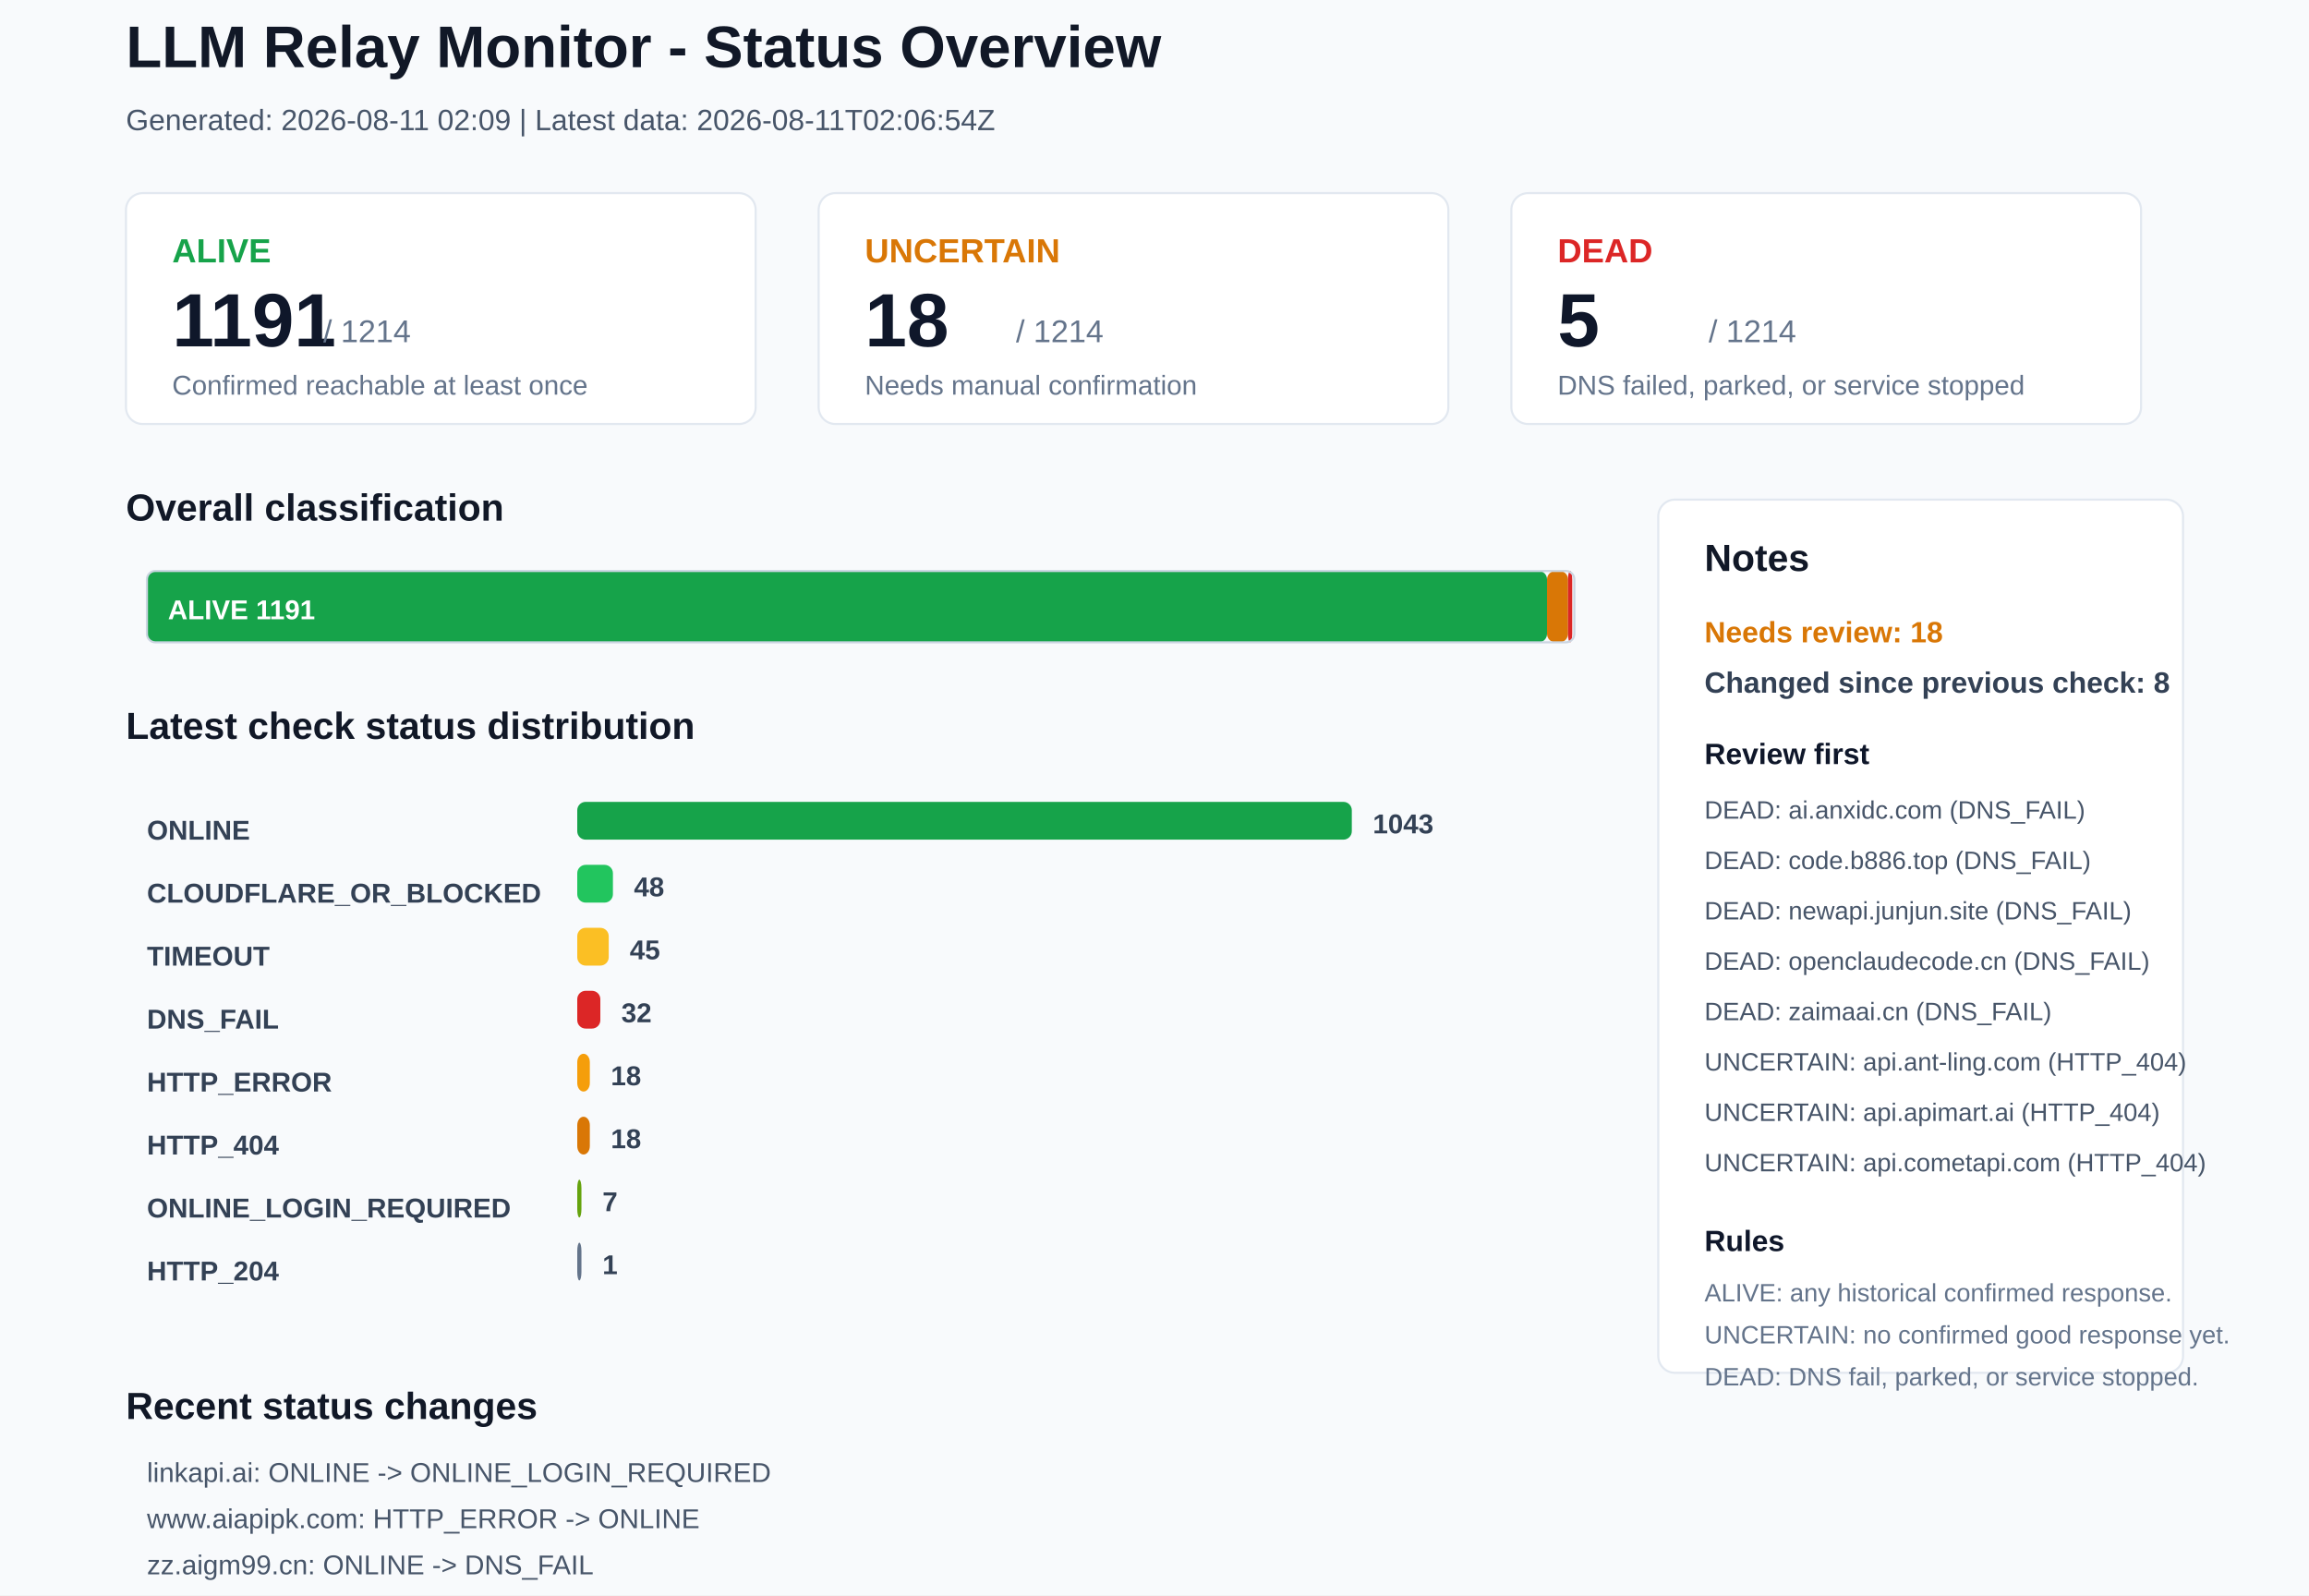
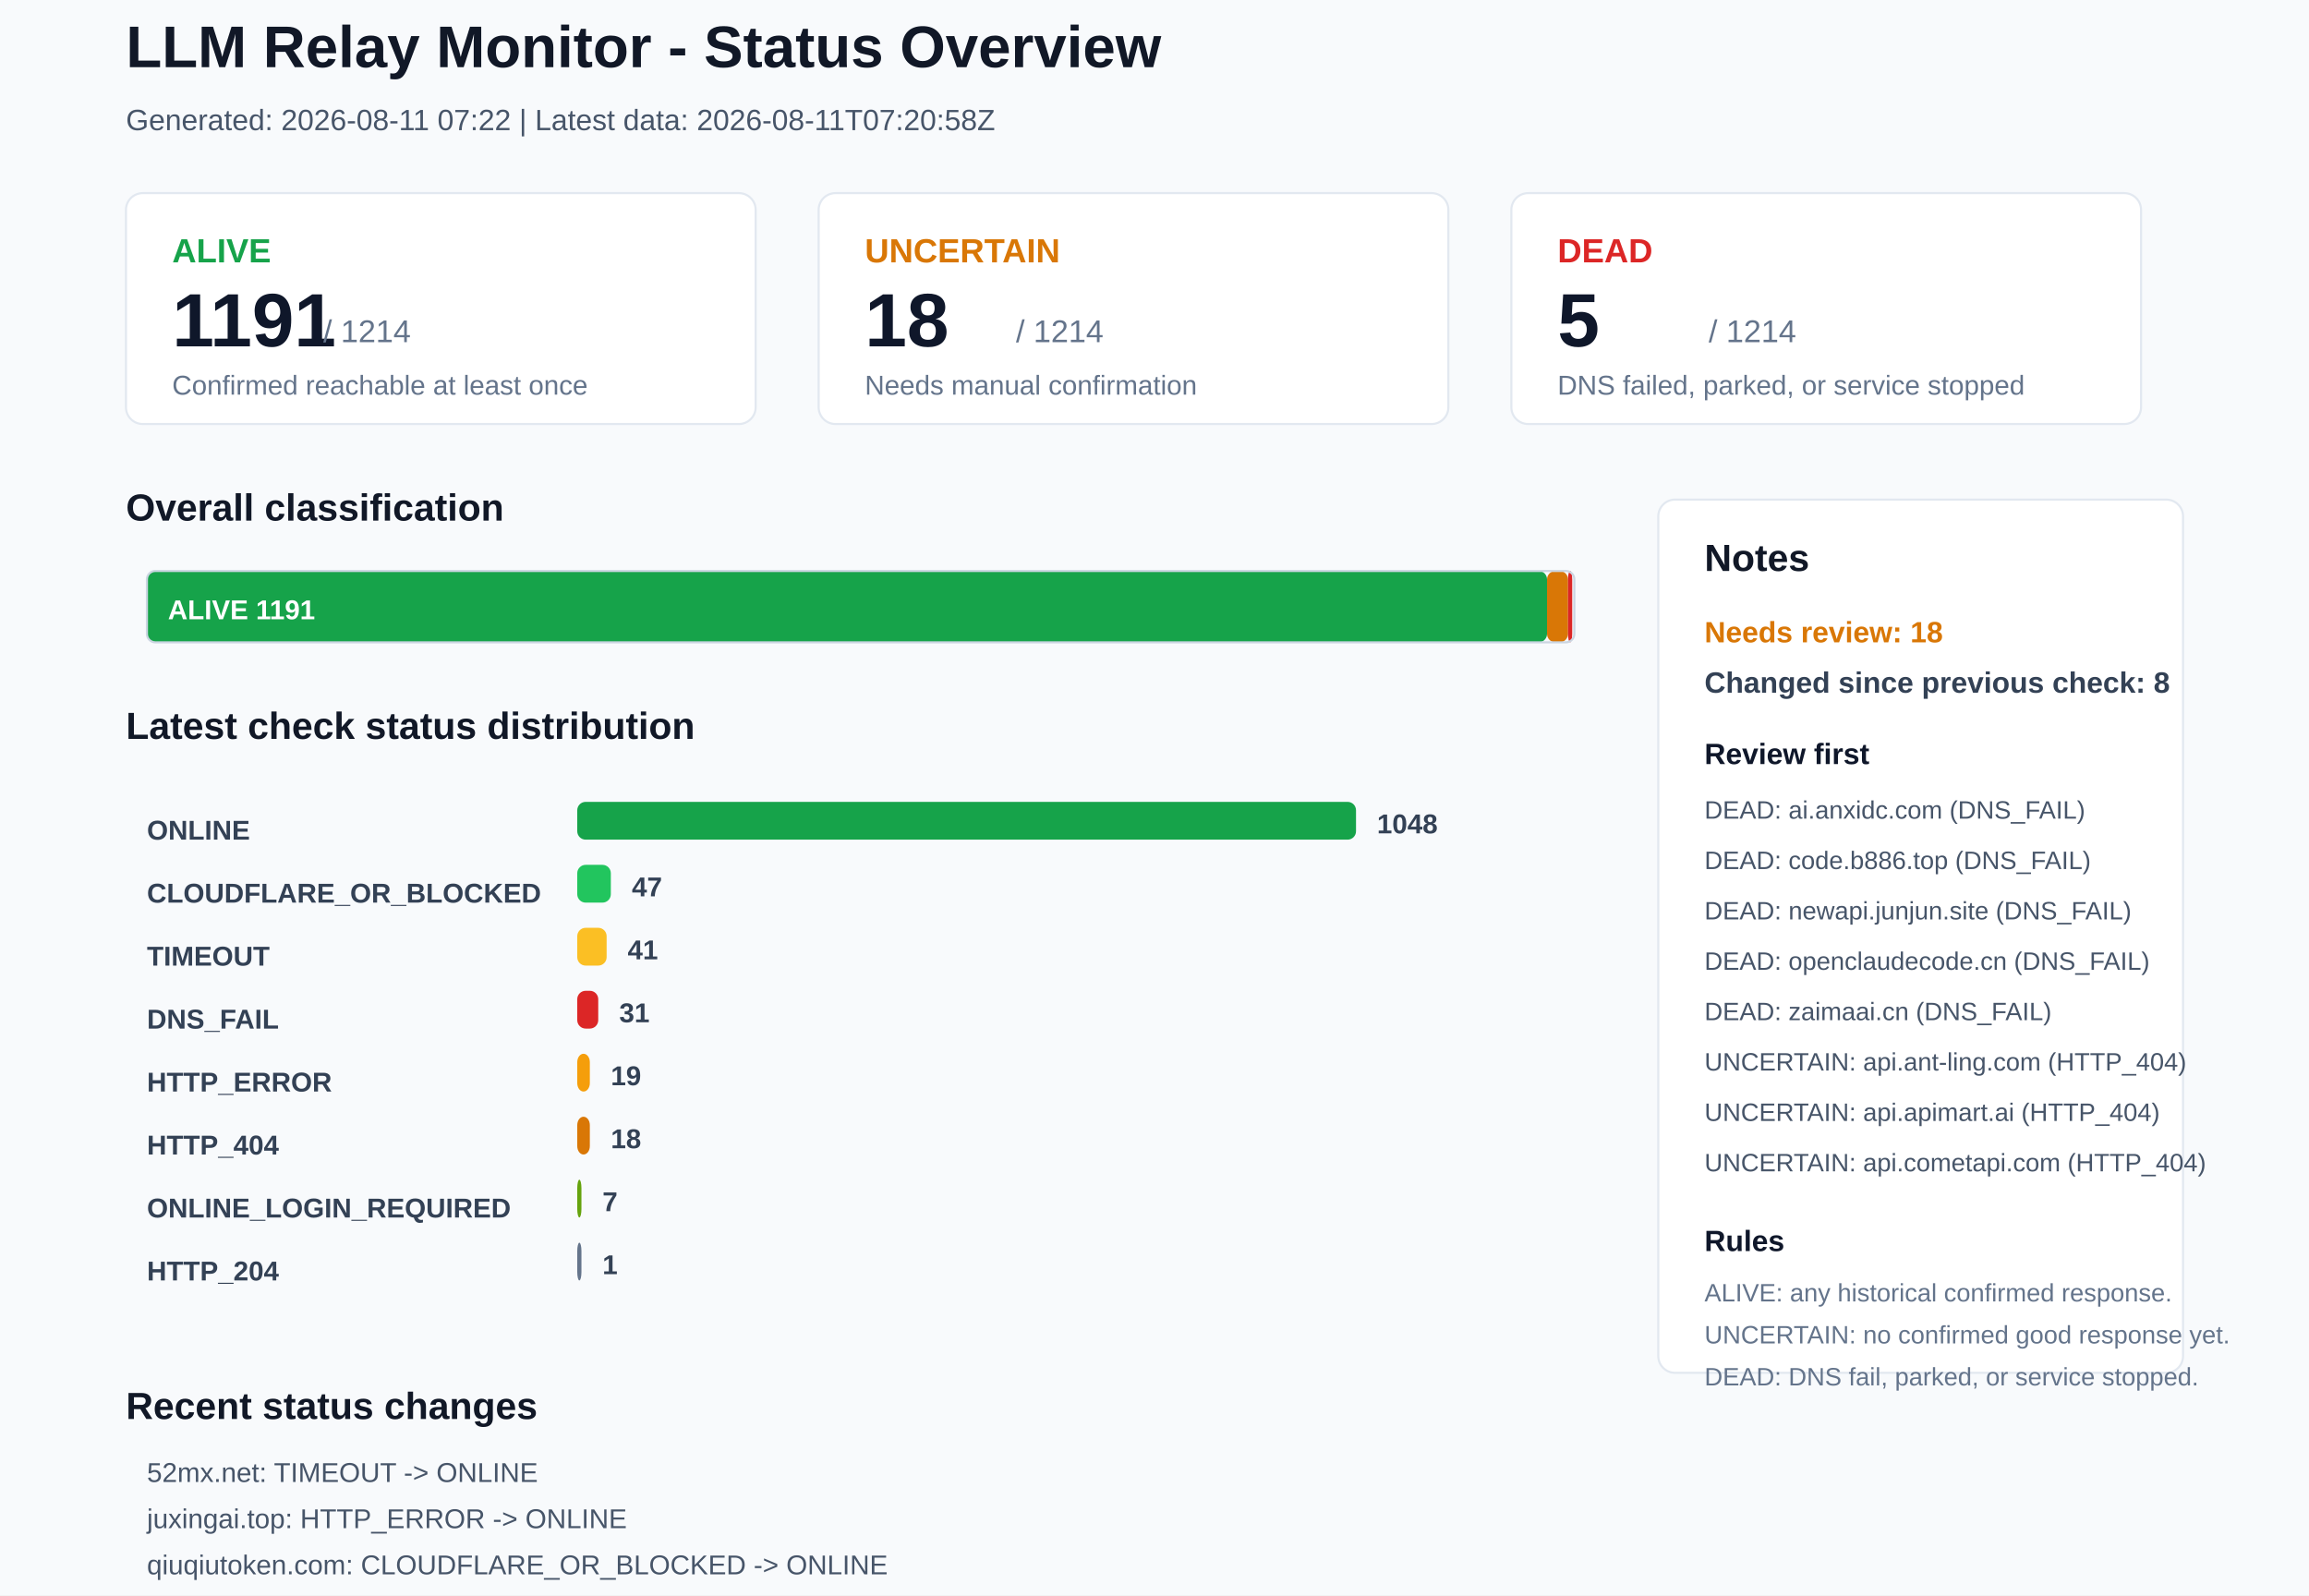
<svg xmlns="http://www.w3.org/2000/svg" width="1100" height="760" viewBox="0 0 1100 760">
  <rect x="0" y="0" width="1100" height="760" rx="0" fill="#F8FAFC" stroke="none" />
  <text x="60" y="32" font-family="Arial, sans-serif" font-size="28" font-weight="700" fill="#111827">LLM Relay Monitor - Status Overview</text>
-   <text x="60" y="62" font-family="Arial, sans-serif" font-size="14" font-weight="400" fill="#475569">Generated: 2026-08-11 02:09 | Latest data: 2026-08-11T02:06:54Z</text>
+   <text x="60" y="62" font-family="Arial, sans-serif" font-size="14" font-weight="400" fill="#475569">Generated: 2026-08-11 07:22 | Latest data: 2026-08-11T07:20:58Z</text>
  <rect x="60" y="92" width="300" height="110" rx="8" fill="#FFFFFF" stroke="#E2E8F0" />
  <text x="82" y="125" font-family="Arial, sans-serif" font-size="16" font-weight="700" fill="#16A34A">ALIVE</text>
  <text x="82" y="165" font-family="Arial, sans-serif" font-size="36" font-weight="700" fill="#0F172A">1191</text>
  <text x="154" y="163" font-family="Arial, sans-serif" font-size="15" font-weight="400" fill="#64748B">/ 1214</text>
  <text x="82" y="188" font-family="Arial, sans-serif" font-size="13" font-weight="400" fill="#64748B">Confirmed reachable at least once</text>
  <rect x="390" y="92" width="300" height="110" rx="8" fill="#FFFFFF" stroke="#E2E8F0" />
  <text x="412" y="125" font-family="Arial, sans-serif" font-size="16" font-weight="700" fill="#D97706">UNCERTAIN</text>
  <text x="412" y="165" font-family="Arial, sans-serif" font-size="36" font-weight="700" fill="#0F172A">18</text>
  <text x="484" y="163" font-family="Arial, sans-serif" font-size="15" font-weight="400" fill="#64748B">/ 1214</text>
  <text x="412" y="188" font-family="Arial, sans-serif" font-size="13" font-weight="400" fill="#64748B">Needs manual confirmation</text>
  <rect x="720" y="92" width="300" height="110" rx="8" fill="#FFFFFF" stroke="#E2E8F0" />
  <text x="742" y="125" font-family="Arial, sans-serif" font-size="16" font-weight="700" fill="#DC2626">DEAD</text>
  <text x="742" y="165" font-family="Arial, sans-serif" font-size="36" font-weight="700" fill="#0F172A">5</text>
  <text x="814" y="163" font-family="Arial, sans-serif" font-size="15" font-weight="400" fill="#64748B">/ 1214</text>
  <text x="742" y="188" font-family="Arial, sans-serif" font-size="13" font-weight="400" fill="#64748B">DNS failed, parked, or service stopped</text>
  <text x="60" y="248" font-family="Arial, sans-serif" font-size="18" font-weight="700" fill="#111827">Overall classification</text>
  <rect x="70" y="272" width="667" height="34" rx="4" fill="#16A34A" stroke="none" />
  <text x="80" y="295" font-family="Arial, sans-serif" font-size="13" font-weight="700" fill="#FFFFFF">ALIVE 1191</text>
  <rect x="737" y="272" width="10" height="34" rx="4" fill="#D97706" stroke="none" />
  <rect x="747" y="272" width="2" height="34" rx="4" fill="#DC2626" stroke="none" />
  <rect x="70" y="272" width="680" height="34" rx="4" fill="none" stroke="#CBD5E1" />
  <text x="60" y="352" font-family="Arial, sans-serif" font-size="18" font-weight="700" fill="#111827">Latest check status distribution</text>
  <text x="70" y="400" font-family="Arial, sans-serif" font-size="13" font-weight="700" fill="#334155">ONLINE</text>
-   <rect x="275" y="382" width="369" height="18" rx="4" fill="#16A34A" stroke="none" />
-   <text x="654" y="397" font-family="Arial, sans-serif" font-size="13" font-weight="700" fill="#334155">1043</text>
+   <rect x="275" y="382" width="371" height="18" rx="4" fill="#16A34A" stroke="none" />
+   <text x="656" y="397" font-family="Arial, sans-serif" font-size="13" font-weight="700" fill="#334155">1048</text>
  <text x="70" y="430" font-family="Arial, sans-serif" font-size="13" font-weight="700" fill="#334155">CLOUDFLARE_OR_BLOCKED</text>
-   <rect x="275" y="412" width="17" height="18" rx="4" fill="#22C55E" stroke="none" />
-   <text x="302" y="427" font-family="Arial, sans-serif" font-size="13" font-weight="700" fill="#334155">48</text>
+   <rect x="275" y="412" width="16" height="18" rx="4" fill="#22C55E" stroke="none" />
+   <text x="301" y="427" font-family="Arial, sans-serif" font-size="13" font-weight="700" fill="#334155">47</text>
  <text x="70" y="460" font-family="Arial, sans-serif" font-size="13" font-weight="700" fill="#334155">TIMEOUT</text>
-   <rect x="275" y="442" width="15" height="18" rx="4" fill="#FBBF24" stroke="none" />
-   <text x="300" y="457" font-family="Arial, sans-serif" font-size="13" font-weight="700" fill="#334155">45</text>
+   <rect x="275" y="442" width="14" height="18" rx="4" fill="#FBBF24" stroke="none" />
+   <text x="299" y="457" font-family="Arial, sans-serif" font-size="13" font-weight="700" fill="#334155">41</text>
  <text x="70" y="490" font-family="Arial, sans-serif" font-size="13" font-weight="700" fill="#334155">DNS_FAIL</text>
-   <rect x="275" y="472" width="11" height="18" rx="4" fill="#DC2626" stroke="none" />
-   <text x="296" y="487" font-family="Arial, sans-serif" font-size="13" font-weight="700" fill="#334155">32</text>
+   <rect x="275" y="472" width="10" height="18" rx="4" fill="#DC2626" stroke="none" />
+   <text x="295" y="487" font-family="Arial, sans-serif" font-size="13" font-weight="700" fill="#334155">31</text>
  <text x="70" y="520" font-family="Arial, sans-serif" font-size="13" font-weight="700" fill="#334155">HTTP_ERROR</text>
  <rect x="275" y="502" width="6" height="18" rx="4" fill="#F59E0B" stroke="none" />
-   <text x="291" y="517" font-family="Arial, sans-serif" font-size="13" font-weight="700" fill="#334155">18</text>
+   <text x="291" y="517" font-family="Arial, sans-serif" font-size="13" font-weight="700" fill="#334155">19</text>
  <text x="70" y="550" font-family="Arial, sans-serif" font-size="13" font-weight="700" fill="#334155">HTTP_404</text>
  <rect x="275" y="532" width="6" height="18" rx="4" fill="#D97706" stroke="none" />
  <text x="291" y="547" font-family="Arial, sans-serif" font-size="13" font-weight="700" fill="#334155">18</text>
  <text x="70" y="580" font-family="Arial, sans-serif" font-size="13" font-weight="700" fill="#334155">ONLINE_LOGIN_REQUIRED</text>
  <rect x="275" y="562" width="2" height="18" rx="4" fill="#65A30D" stroke="none" />
  <text x="287" y="577" font-family="Arial, sans-serif" font-size="13" font-weight="700" fill="#334155">7</text>
  <text x="70" y="610" font-family="Arial, sans-serif" font-size="13" font-weight="700" fill="#334155">HTTP_204</text>
  <rect x="275" y="592" width="2" height="18" rx="4" fill="#64748B" stroke="none" />
  <text x="287" y="607" font-family="Arial, sans-serif" font-size="13" font-weight="700" fill="#334155">1</text>
  <rect x="790" y="238" width="250" height="416" rx="8" fill="#FFFFFF" stroke="#E2E8F0" />
  <text x="812" y="272" font-family="Arial, sans-serif" font-size="18" font-weight="700" fill="#111827">Notes</text>
  <text x="812" y="306" font-family="Arial, sans-serif" font-size="14" font-weight="700" fill="#D97706">Needs review: 18</text>
  <text x="812" y="330" font-family="Arial, sans-serif" font-size="14" font-weight="700" fill="#334155">Changed since previous check: 8</text>
  <text x="812" y="364" font-family="Arial, sans-serif" font-size="14" font-weight="700" fill="#0F172A">Review first</text>
  <text x="812" y="390" font-family="Arial, sans-serif" font-size="12" font-weight="400" fill="#475569">DEAD: ai.anxidc.com (DNS_FAIL)</text>
  <text x="812" y="414" font-family="Arial, sans-serif" font-size="12" font-weight="400" fill="#475569">DEAD: code.b886.top (DNS_FAIL)</text>
  <text x="812" y="438" font-family="Arial, sans-serif" font-size="12" font-weight="400" fill="#475569">DEAD: newapi.junjun.site (DNS_FAIL)</text>
  <text x="812" y="462" font-family="Arial, sans-serif" font-size="12" font-weight="400" fill="#475569">DEAD: openclaudecode.cn (DNS_FAIL)</text>
  <text x="812" y="486" font-family="Arial, sans-serif" font-size="12" font-weight="400" fill="#475569">DEAD: zaimaai.cn (DNS_FAIL)</text>
  <text x="812" y="510" font-family="Arial, sans-serif" font-size="12" font-weight="400" fill="#475569">UNCERTAIN: api.ant-ling.com (HTTP_404)</text>
  <text x="812" y="534" font-family="Arial, sans-serif" font-size="12" font-weight="400" fill="#475569">UNCERTAIN: api.apimart.ai (HTTP_404)</text>
  <text x="812" y="558" font-family="Arial, sans-serif" font-size="12" font-weight="400" fill="#475569">UNCERTAIN: api.cometapi.com (HTTP_404)</text>
  <text x="812" y="596" font-family="Arial, sans-serif" font-size="14" font-weight="700" fill="#0F172A">Rules</text>
  <text x="812" y="620" font-family="Arial, sans-serif" font-size="12" font-weight="400" fill="#64748B">ALIVE: any historical confirmed response.</text>
  <text x="812" y="640" font-family="Arial, sans-serif" font-size="12" font-weight="400" fill="#64748B">UNCERTAIN: no confirmed good response yet.</text>
  <text x="812" y="660" font-family="Arial, sans-serif" font-size="12" font-weight="400" fill="#64748B">DEAD: DNS fail, parked, or service stopped.</text>
  <text x="60" y="676" font-family="Arial, sans-serif" font-size="18" font-weight="700" fill="#111827">Recent status changes</text>
-   <text x="70" y="706" font-family="Arial, sans-serif" font-size="13" font-weight="400" fill="#475569">linkapi.ai: ONLINE -&gt; ONLINE_LOGIN_REQUIRED</text>
-   <text x="70" y="728" font-family="Arial, sans-serif" font-size="13" font-weight="400" fill="#475569">www.aiapipk.com: HTTP_ERROR -&gt; ONLINE</text>
-   <text x="70" y="750" font-family="Arial, sans-serif" font-size="13" font-weight="400" fill="#475569">zz.aigm99.cn: ONLINE -&gt; DNS_FAIL</text>
-   <text x="70" y="772" font-family="Arial, sans-serif" font-size="13" font-weight="400" fill="#475569">52mx.net: ONLINE -&gt; TIMEOUT</text>
-   <text x="70" y="794" font-family="Arial, sans-serif" font-size="13" font-weight="400" fill="#475569">juxingai.top: ONLINE -&gt; HTTP_ERROR</text>
-   <text x="70" y="816" font-family="Arial, sans-serif" font-size="13" font-weight="400" fill="#475569">lkyujun.cn: DNS_FAIL -&gt; TIMEOUT</text>
+   <text x="70" y="706" font-family="Arial, sans-serif" font-size="13" font-weight="400" fill="#475569">52mx.net: TIMEOUT -&gt; ONLINE</text>
+   <text x="70" y="728" font-family="Arial, sans-serif" font-size="13" font-weight="400" fill="#475569">juxingai.top: HTTP_ERROR -&gt; ONLINE</text>
+   <text x="70" y="750" font-family="Arial, sans-serif" font-size="13" font-weight="400" fill="#475569">qiuqiutoken.com: CLOUDFLARE_OR_BLOCKED -&gt; ONLINE</text>
+   <text x="70" y="772" font-family="Arial, sans-serif" font-size="13" font-weight="400" fill="#475569">routeall.ai: TIMEOUT -&gt; ONLINE</text>
+   <text x="70" y="794" font-family="Arial, sans-serif" font-size="13" font-weight="400" fill="#475569">zz.aigm99.cn: DNS_FAIL -&gt; ONLINE</text>
+   <text x="70" y="816" font-family="Arial, sans-serif" font-size="13" font-weight="400" fill="#475569">lkyujun.cn: TIMEOUT -&gt; DNS_FAIL</text>
</svg>
